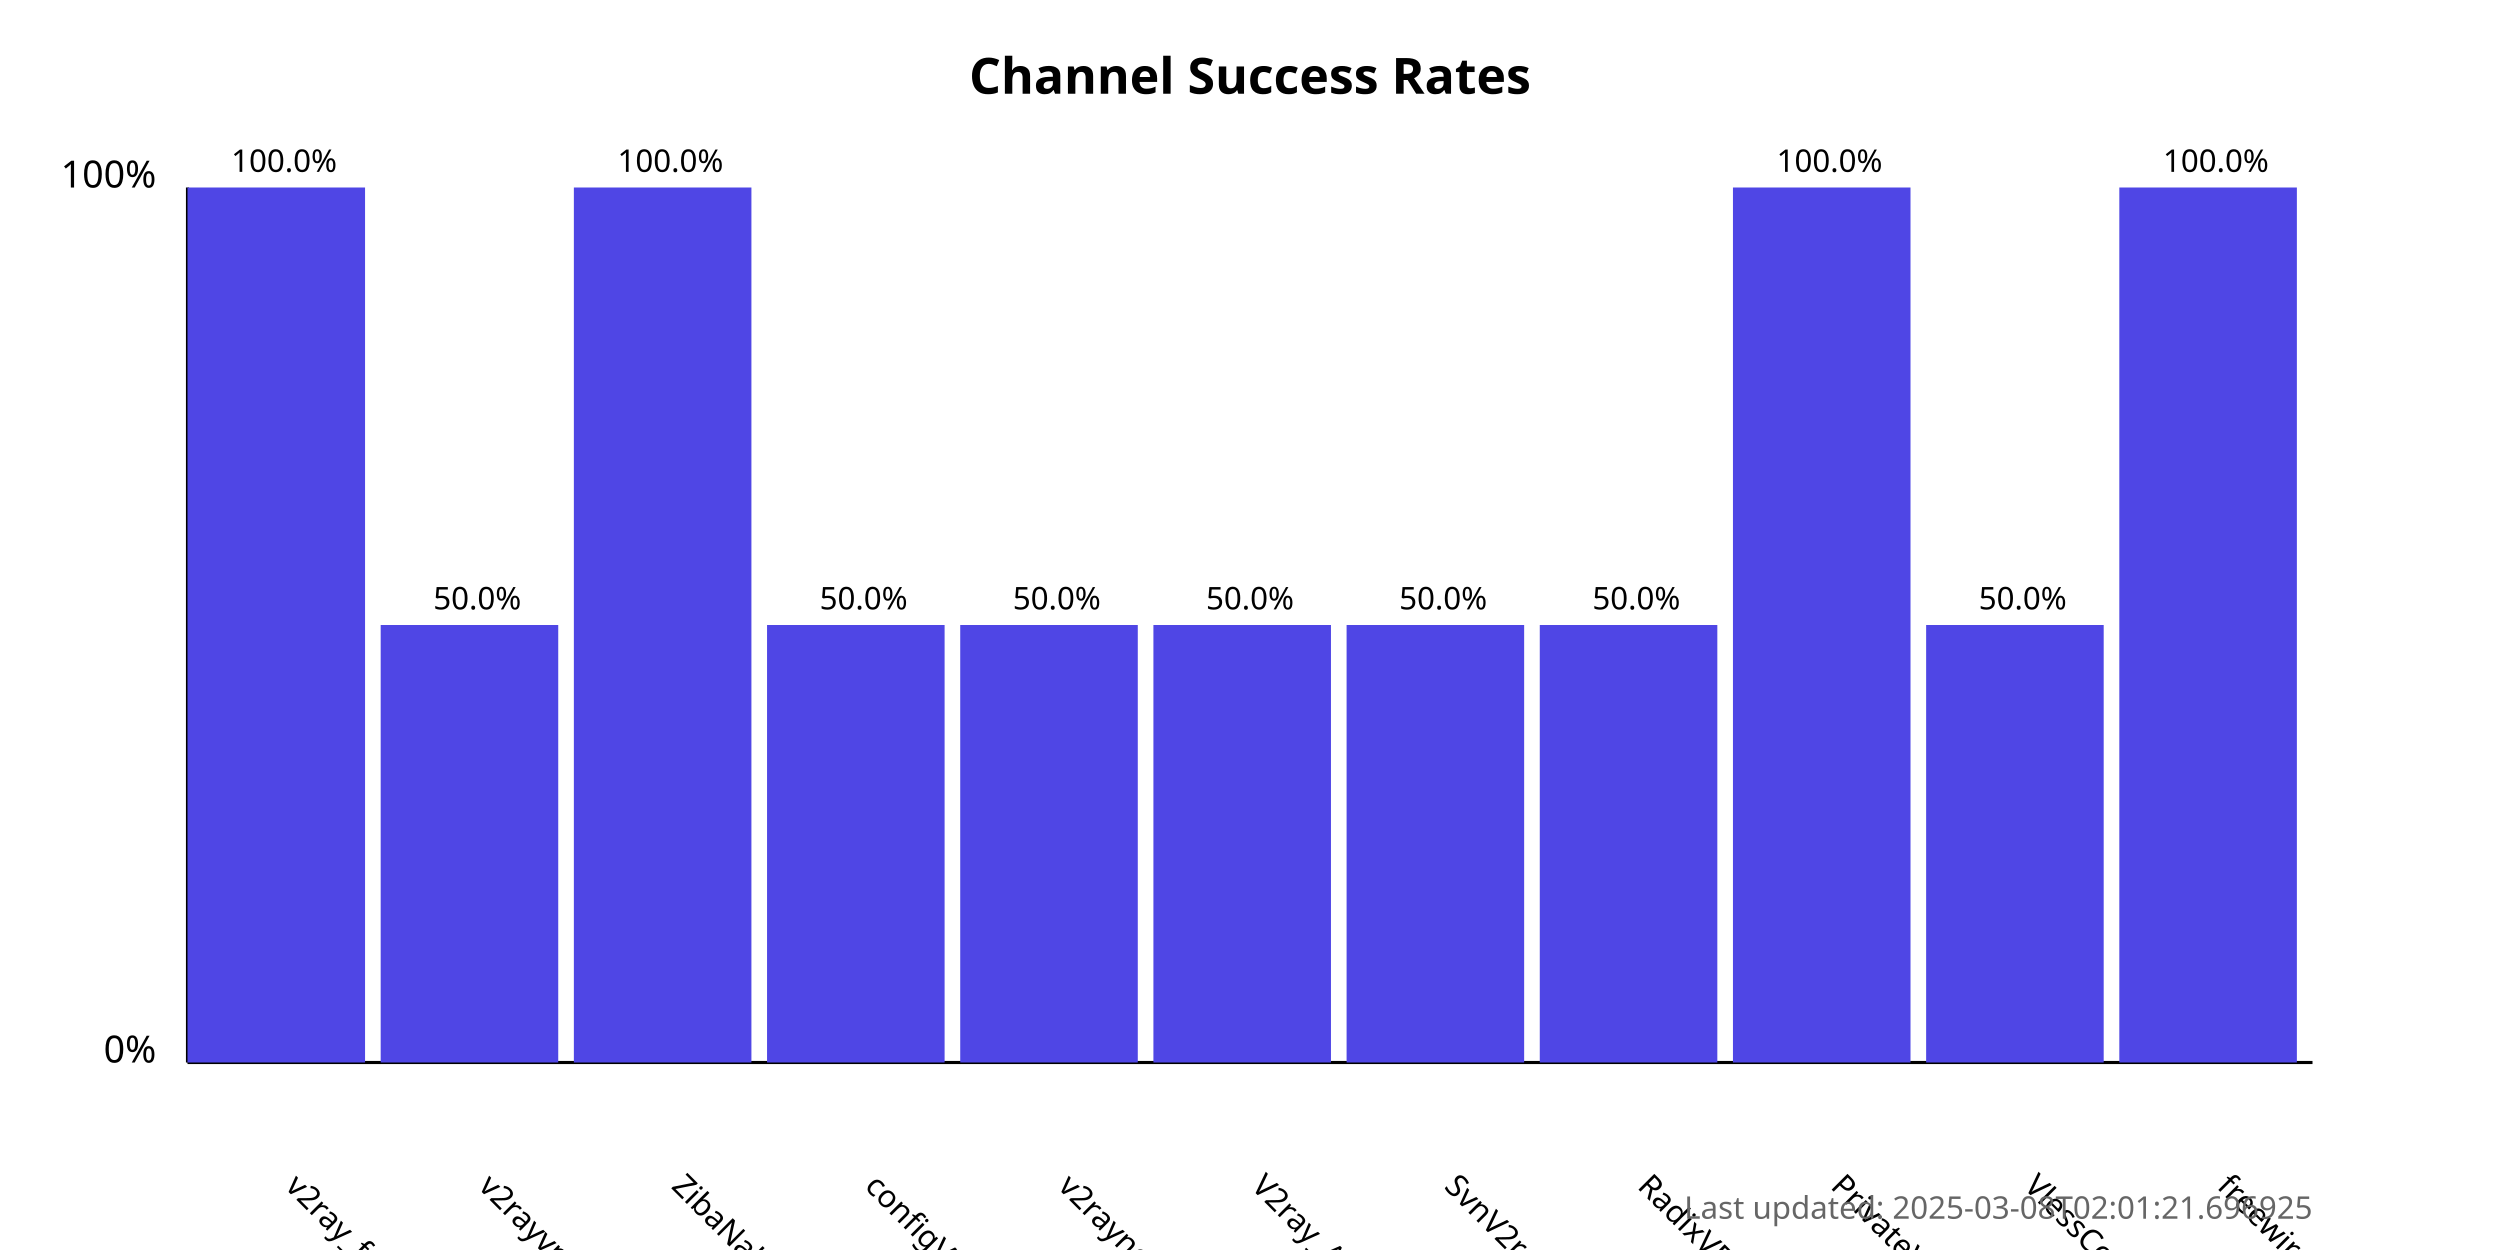
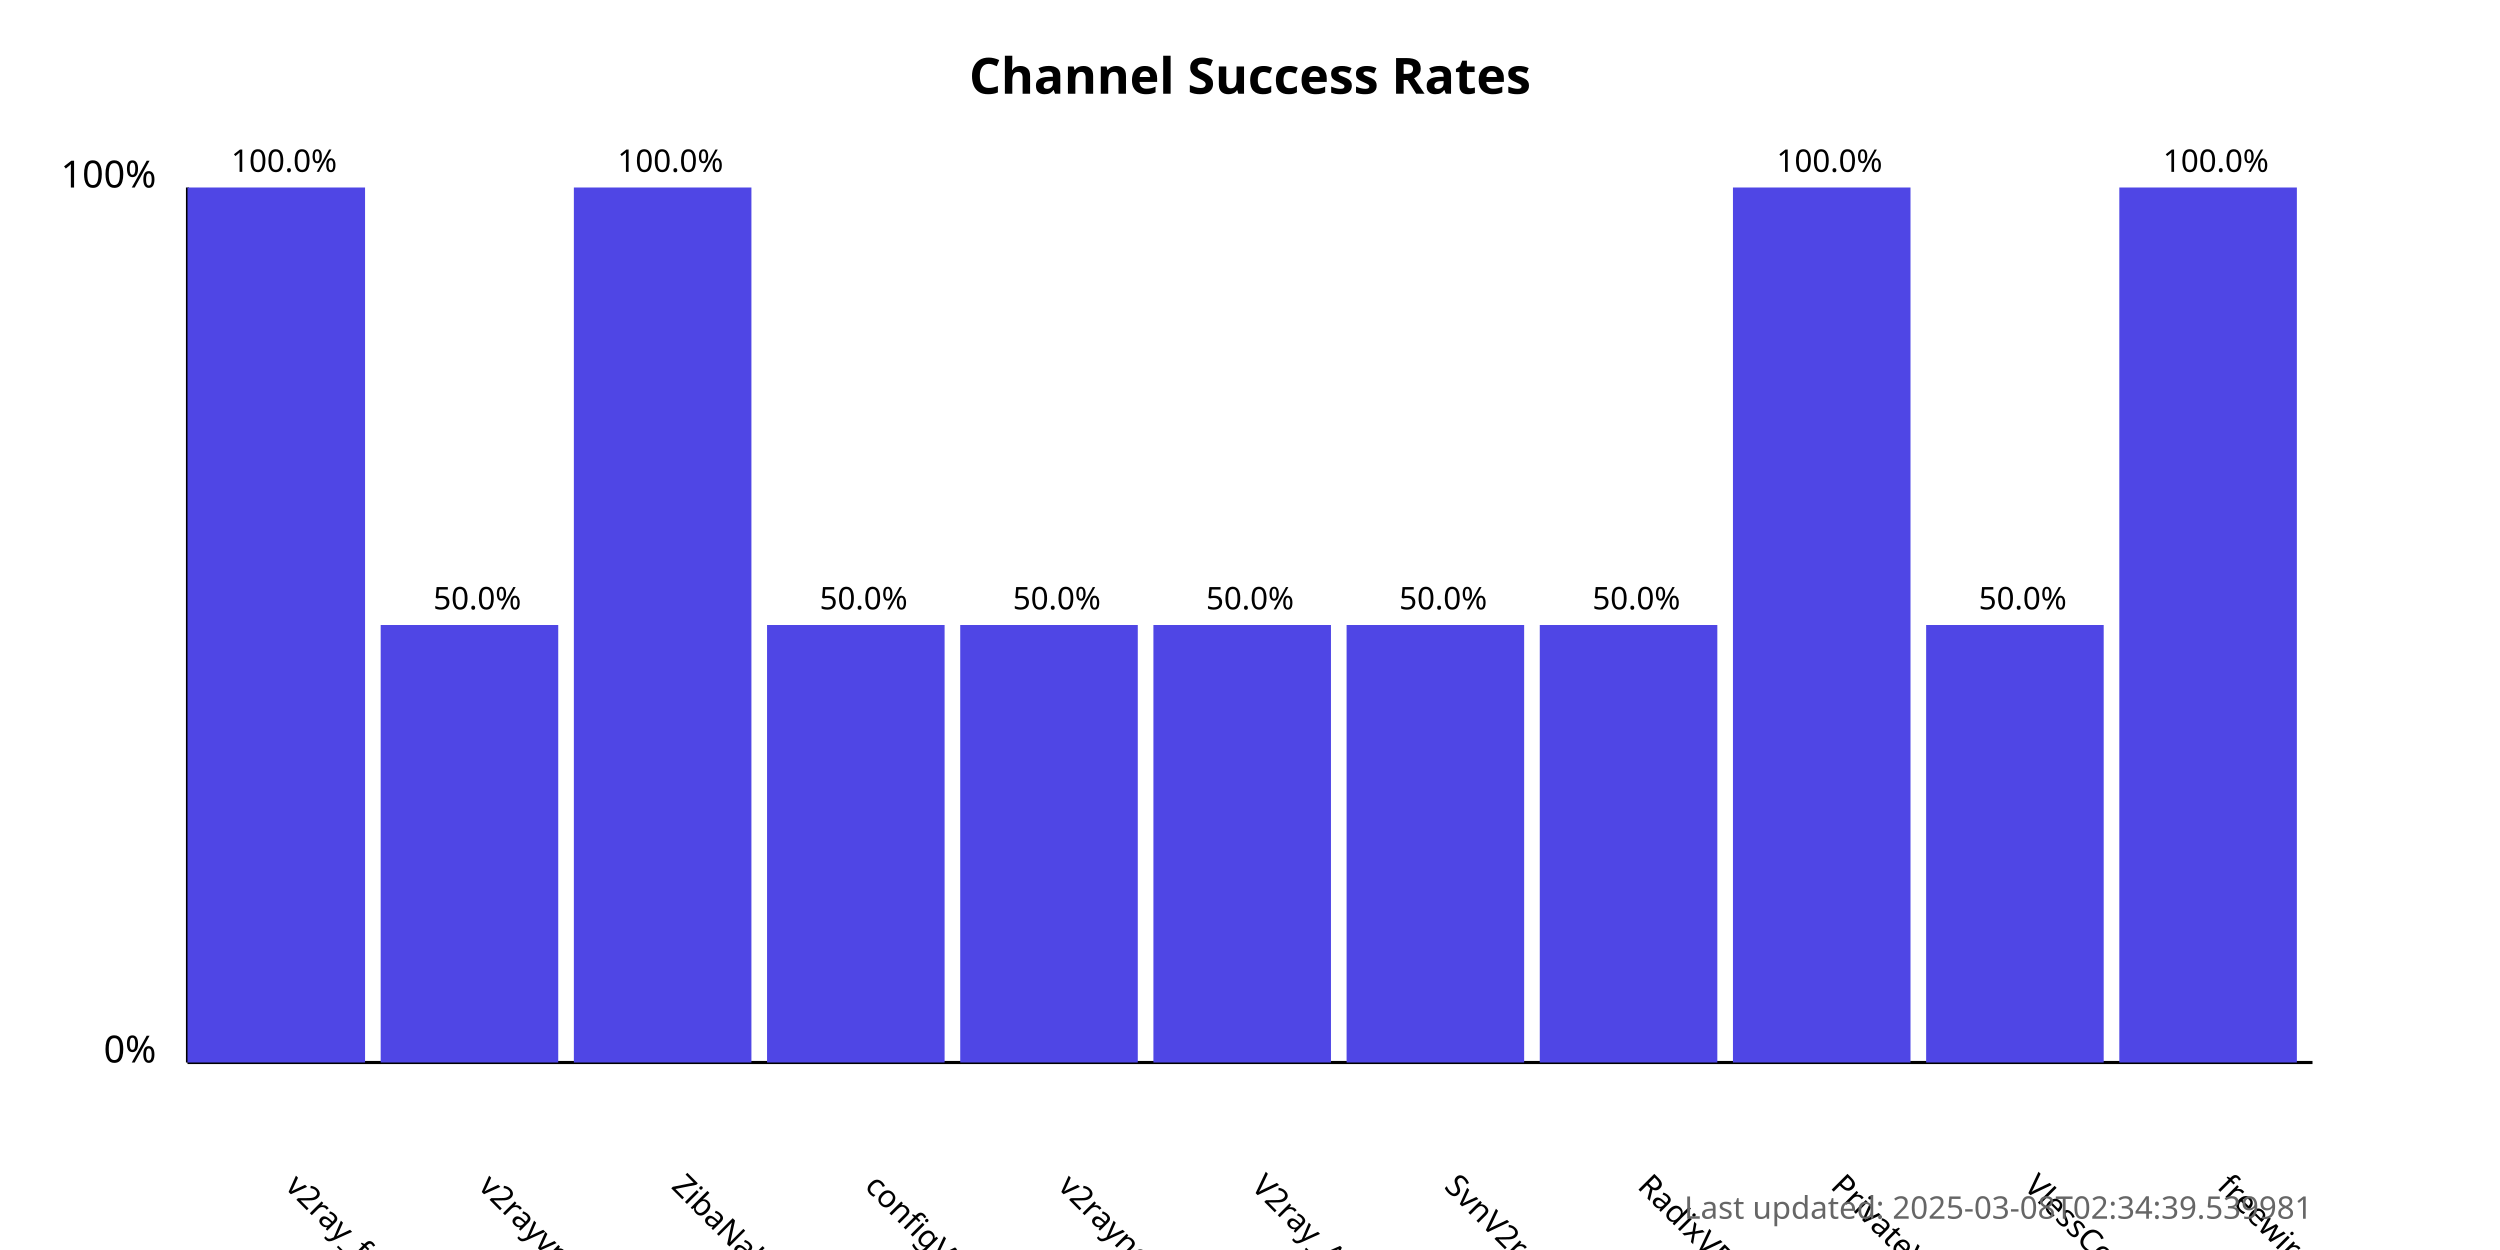
<svg xmlns="http://www.w3.org/2000/svg" width="800" height="400">
  <style>
            .chart-title { font: bold 16px sans-serif; }
            .axis-label { font: 12px sans-serif; }
            .tick-label { font: 10px sans-serif; }
            .bar { fill: #4f46e5; }
            .bar:hover { fill: #6366f1; }
            .timestamp { font: 10px sans-serif; fill: #666; }
        </style>
  <text x="400.0" y="30" text-anchor="middle" class="chart-title">
            Channel Success Rates
        </text>
  <line x1="60" y1="340" x2="60" y2="60" stroke="black" stroke-width="1" />
  <line x1="60" y1="340" x2="740" y2="340" stroke="black" stroke-width="1" />
  <text x="50" y="340" text-anchor="end" class="axis-label">0%</text>
  <text x="50" y="60" text-anchor="end" class="axis-label">100%</text>
  <g>
    <rect x="60" y="60.0" width="56.818" height="280.0" class="bar" />
    <text x="90.909" y="380" transform="rotate(45, 90.90909, 380)" text-anchor="start" class="tick-label">
                v2ray_free_conf
            </text>
    <text x="90.909" y="55.0" text-anchor="middle" class="tick-label">
                100.0%
            </text>
  </g>
  <g>
    <rect x="121.818" y="200.0" width="56.818" height="140.0" class="bar" />
    <text x="152.727" y="380" transform="rotate(45, 152.7273, 380)" text-anchor="start" class="tick-label">
                v2rayvpno
            </text>
    <text x="152.727" y="195.0" text-anchor="middle" class="tick-label">
                50.0%
            </text>
  </g>
  <g>
    <rect x="183.636" y="60.0" width="56.818" height="280.0" class="bar" />
    <text x="214.545" y="380" transform="rotate(45, 214.5455, 380)" text-anchor="start" class="tick-label">
                ZibaNabz
            </text>
    <text x="214.545" y="55.0" text-anchor="middle" class="tick-label">
                100.0%
            </text>
  </g>
  <g>
    <rect x="245.455" y="200.0" width="56.818" height="140.0" class="bar" />
    <text x="276.364" y="380" transform="rotate(45, 276.3636, 380)" text-anchor="start" class="tick-label">
                configV2rayForFree
            </text>
    <text x="276.364" y="195.0" text-anchor="middle" class="tick-label">
                50.0%
            </text>
  </g>
  <g>
    <rect x="307.273" y="200.0" width="56.818" height="140.0" class="bar" />
    <text x="338.182" y="380" transform="rotate(45, 338.1818, 380)" text-anchor="start" class="tick-label">
                v2rayngvpn
            </text>
    <text x="338.182" y="195.0" text-anchor="middle" class="tick-label">
                50.0%
            </text>
  </g>
  <g>
    <rect x="369.091" y="200.0" width="56.818" height="140.0" class="bar" />
    <text x="400.0" y="380" transform="rotate(45, 400.0, 380)" text-anchor="start" class="tick-label">
                V2ray_Alpha
            </text>
    <text x="400.0" y="195.0" text-anchor="middle" class="tick-label">
                50.0%
            </text>
  </g>
  <g>
    <rect x="430.909" y="200.0" width="56.818" height="140.0" class="bar" />
    <text x="461.818" y="380" transform="rotate(45, 461.8182, 380)" text-anchor="start" class="tick-label">
                SvnV2ray
            </text>
    <text x="461.818" y="195.0" text-anchor="middle" class="tick-label">
                50.0%
            </text>
  </g>
  <g>
    <rect x="492.727" y="200.0" width="56.818" height="140.0" class="bar" />
    <text x="523.636" y="380" transform="rotate(45, 523.6364, 380)" text-anchor="start" class="tick-label">
                RadixVPN
            </text>
    <text x="523.636" y="195.0" text-anchor="middle" class="tick-label">
                50.0%
            </text>
  </g>
  <g>
    <rect x="554.545" y="60.0" width="56.818" height="280.0" class="bar" />
    <text x="585.455" y="380" transform="rotate(45, 585.4545, 380)" text-anchor="start" class="tick-label">
                PrivateVPNs
            </text>
    <text x="585.455" y="55.0" text-anchor="middle" class="tick-label">
                100.0%
            </text>
  </g>
  <g>
    <rect x="616.364" y="200.0" width="56.818" height="140.0" class="bar" />
    <text x="647.273" y="380" transform="rotate(45, 647.2727, 380)" text-anchor="start" class="tick-label">
                VlessConfig
            </text>
    <text x="647.273" y="195.0" text-anchor="middle" class="tick-label">
                50.0%
            </text>
  </g>
  <g>
    <rect x="678.182" y="60.0" width="56.818" height="280.0" class="bar" />
    <text x="709.091" y="380" transform="rotate(45, 709.0909, 380)" text-anchor="start" class="tick-label">
                freewireguard
            </text>
    <text x="709.091" y="55.0" text-anchor="middle" class="tick-label">
                100.0%
            </text>
  </g>
  <text x="740" y="390" text-anchor="end" class="timestamp">
-             Last updated: 2025-03-08T02:01:21.696925
+             Last updated: 2025-03-08T02:34:39.539981
        </text>
</svg>
